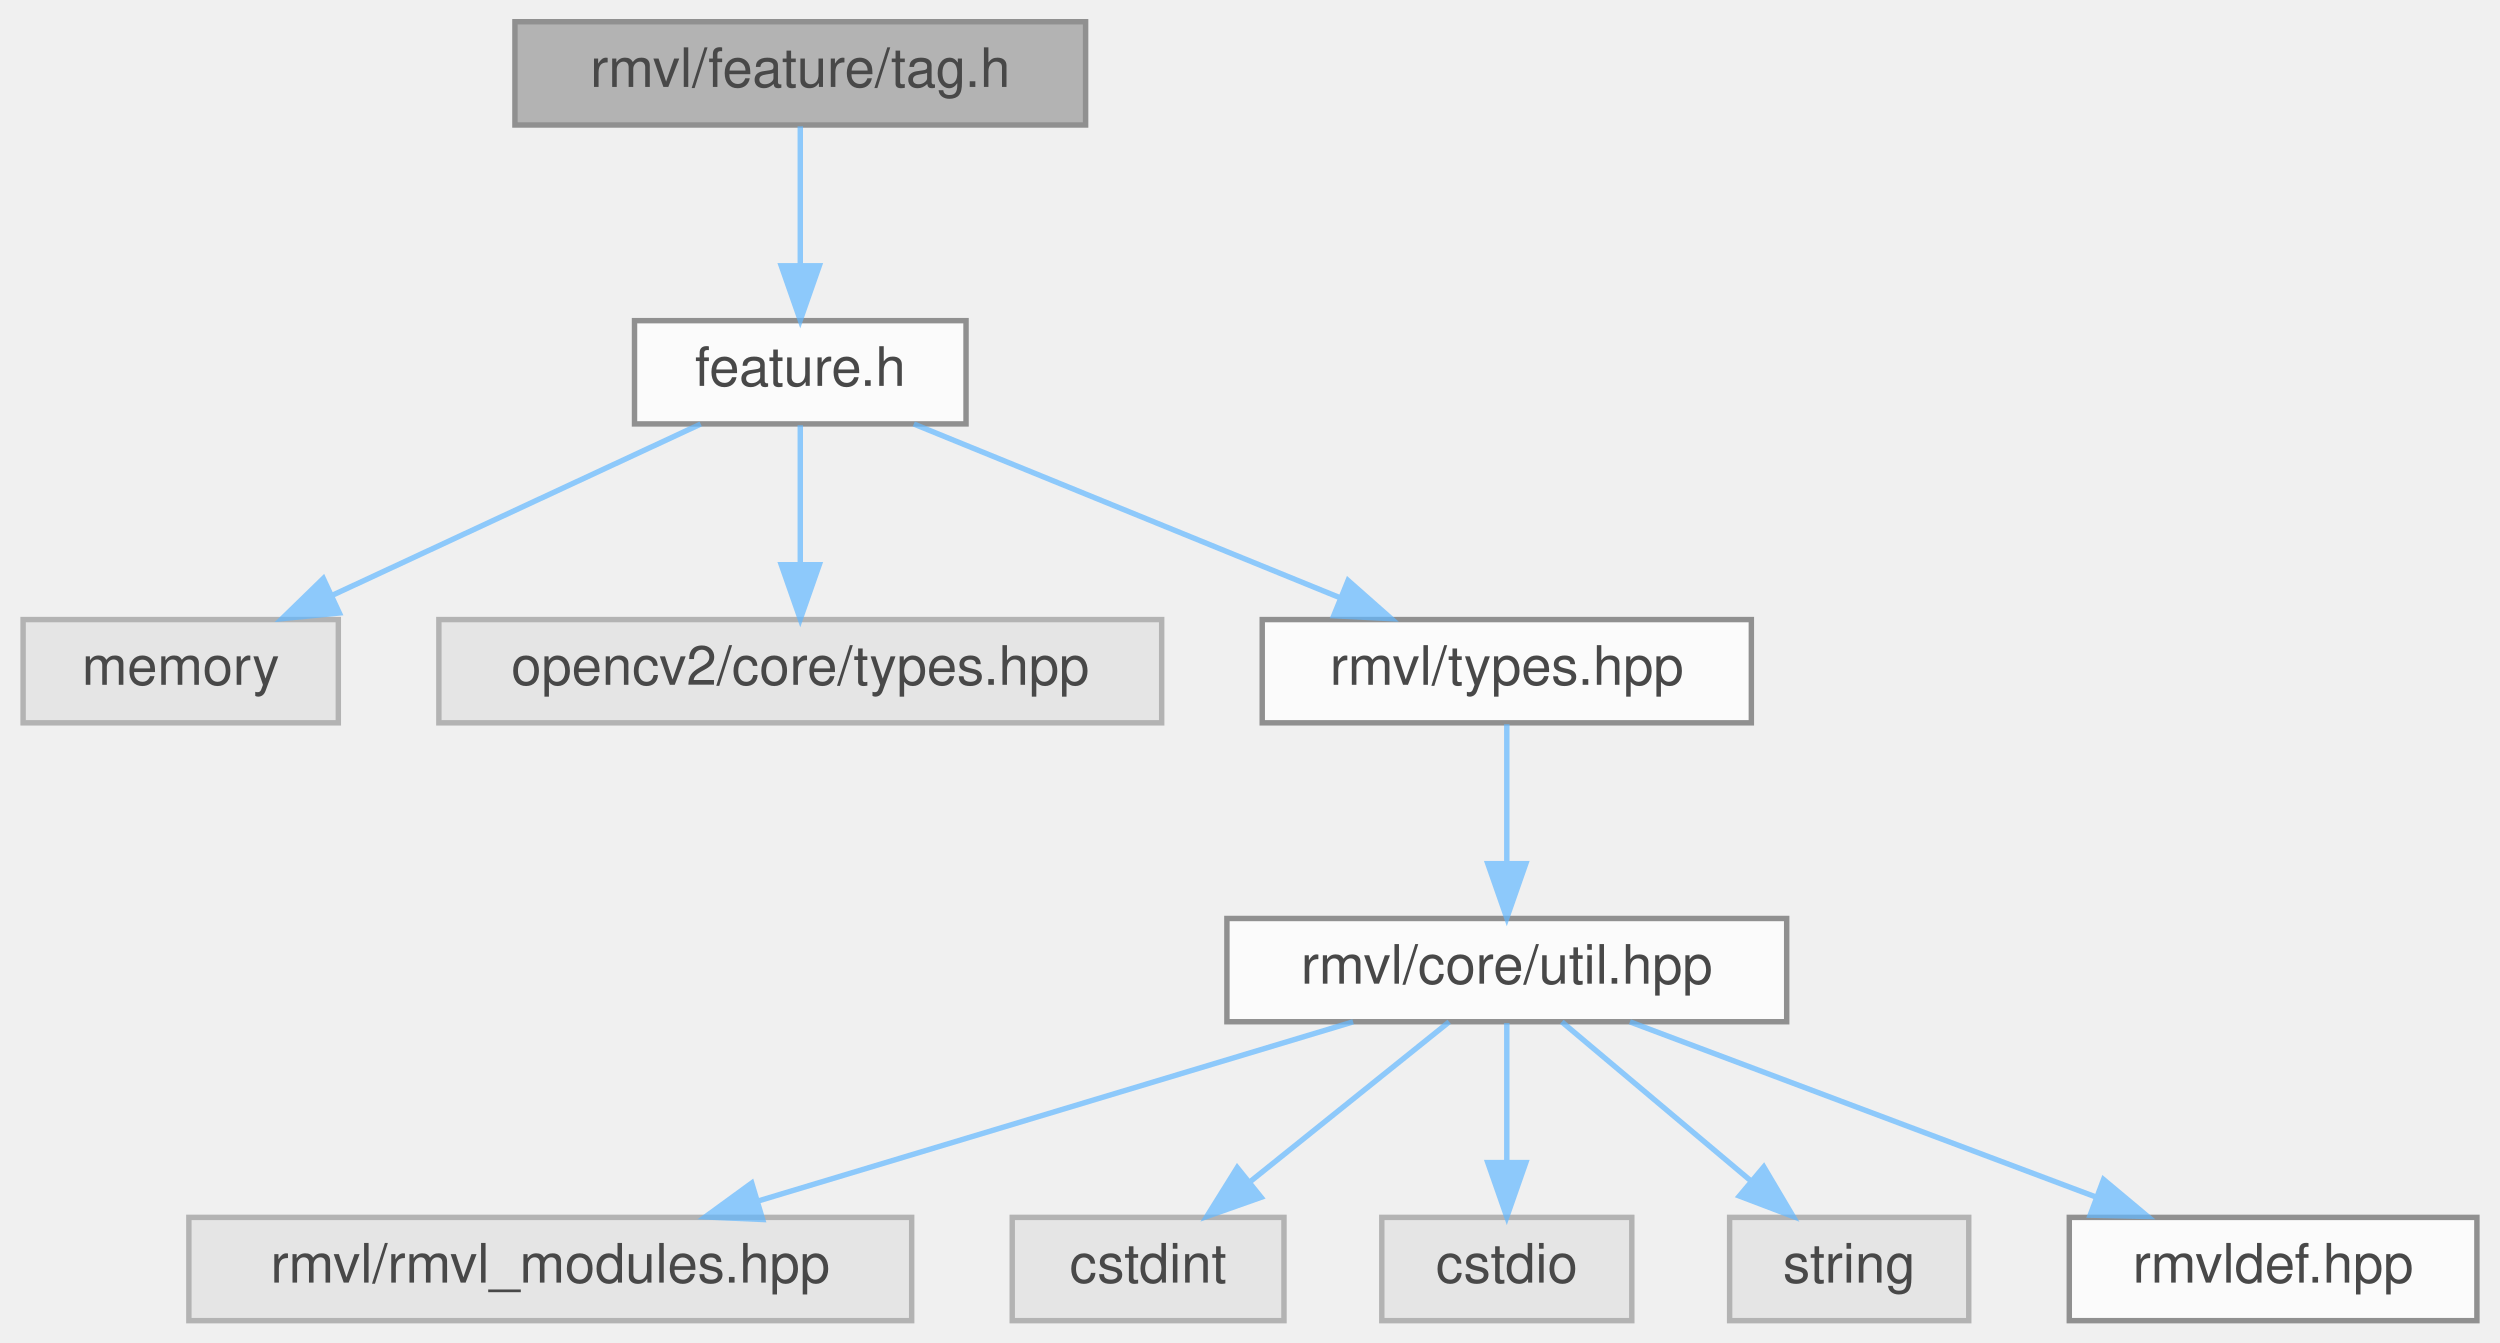
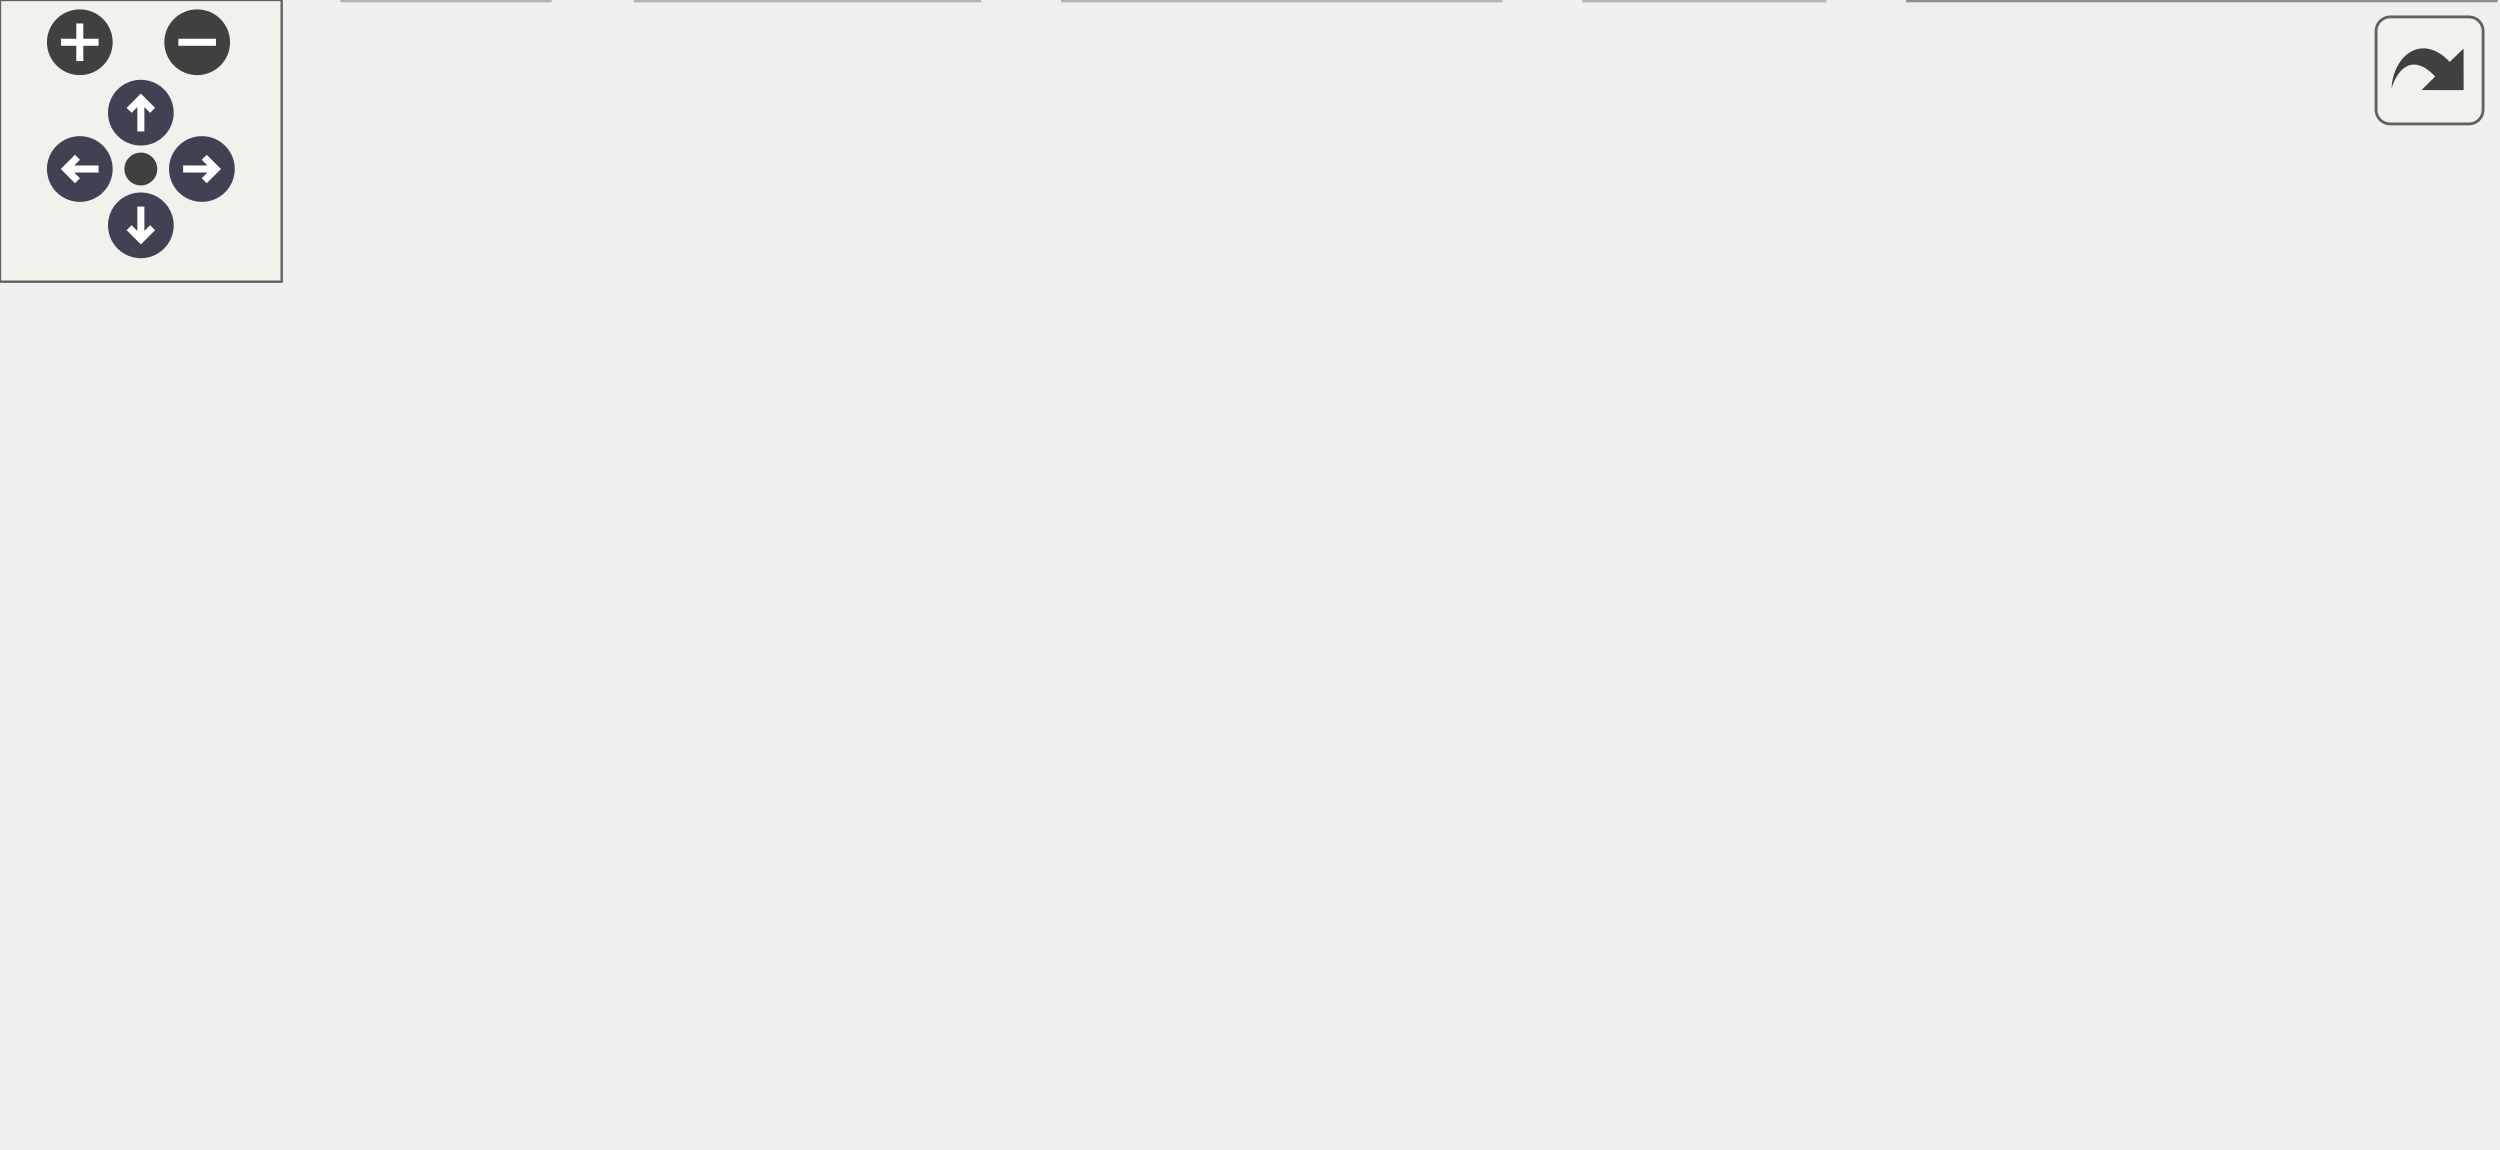
- <svg xmlns="http://www.w3.org/2000/svg" xmlns:xlink="http://www.w3.org/1999/xlink" width="460pt" height="247pt" viewBox="0.00 0.00 459.50 247.00">
-   <svg id="main" version="1.1" xml:space="preserve">
-     <style type="text/css">
+ <svg xmlns="http://www.w3.org/2000/svg" xmlns:xlink="http://www.w3.org/1999/xlink" id="main" version="1.1" xml:space="preserve">
+   <style type="text/css">
.node, .edge {opacity: 0.7;}
.node.selected, .edge.selected {opacity: 1;}
.edge:hover path { stroke: red; }
.edge:hover polygon { stroke: red; fill: red; }
</style>
-     <svg id="graph" class="graph">
-       <g id="graph0" class="graph" transform="scale(1 1) rotate(0) translate(4 243)">
-         <g id="Node000001" class="node">
-           <g id="a_Node000001">
-             <a xlink:title="AprilTag 视觉标签特征类">
-               <polygon fill="#999999" stroke="#666666" points="195.5,-239 90.5,-239 90.5,-220 195.5,-220 195.5,-239" />
-               <text text-anchor="middle" x="143" y="-227" font-family="Helvetica,sans-Serif" font-size="10.00">rmvl/feature/tag.h</text>
-             </a>
-           </g>
-         </g>
-         <g id="Node000002" class="node">
-           <g id="a_Node000002">
-             <a xlink:href="../../d2/d74/feature_8h.html" target="_top" xlink:title="feature class header">
-               <polygon fill="white" stroke="#666666" points="173.5,-184 112.5,-184 112.5,-165 173.5,-165 173.5,-184" />
-               <text text-anchor="middle" x="143" y="-172" font-family="Helvetica,sans-Serif" font-size="10.00">feature.h</text>
-             </a>
-           </g>
-         </g>
-         <g id="edge1_Node000001_Node000002" class="edge">
-           <g id="a_edge1_Node000001_Node000002">
-             <a xlink:title=" ">
-               <path fill="none" stroke="#63b8ff" d="M143,-219.75C143,-212.8 143,-202.85 143,-194.13" />
-               <polygon fill="#63b8ff" stroke="#63b8ff" points="146.5,-194.09 143,-184.09 139.5,-194.09 146.5,-194.09" />
-             </a>
-           </g>
-         </g>
-         <g id="Node000003" class="node">
-           <g id="a_Node000003">
-             <a xlink:title=" ">
-               <polygon fill="#e0e0e0" stroke="#999999" points="58,-129 0,-129 0,-110 58,-110 58,-129" />
-               <text text-anchor="middle" x="29" y="-117" font-family="Helvetica,sans-Serif" font-size="10.00">memory</text>
-             </a>
-           </g>
-         </g>
-         <g id="edge2_Node000002_Node000003" class="edge">
-           <g id="a_edge2_Node000002_Node000003">
-             <a xlink:title=" ">
-               <path fill="none" stroke="#63b8ff" d="M124.68,-164.98C106.34,-156.46 77.89,-143.23 56.77,-133.41" />
-               <polygon fill="#63b8ff" stroke="#63b8ff" points="58.19,-130.21 47.65,-129.17 55.24,-136.56 58.19,-130.21" />
-             </a>
-           </g>
-         </g>
-         <g id="Node000004" class="node">
-           <g id="a_Node000004">
-             <a xlink:title=" ">
-               <polygon fill="#e0e0e0" stroke="#999999" points="209.5,-129 76.5,-129 76.5,-110 209.5,-110 209.5,-129" />
-               <text text-anchor="middle" x="143" y="-117" font-family="Helvetica,sans-Serif" font-size="10.00">opencv2/core/types.hpp</text>
-             </a>
-           </g>
-         </g>
-         <g id="edge3_Node000002_Node000004" class="edge">
-           <g id="a_edge3_Node000002_Node000004">
-             <a xlink:title=" ">
-               <path fill="none" stroke="#63b8ff" d="M143,-164.75C143,-157.8 143,-147.85 143,-139.13" />
-               <polygon fill="#63b8ff" stroke="#63b8ff" points="146.5,-139.09 143,-129.09 139.5,-139.09 146.5,-139.09" />
-             </a>
-           </g>
-         </g>
-         <g id="Node000005" class="node">
-           <g id="a_Node000005">
-             <a xlink:href="../../dd/de3/types_8hpp.html" target="_top" xlink:title="常用状态类型定义">
-               <polygon fill="white" stroke="#666666" points="318,-129 228,-129 228,-110 318,-110 318,-129" />
-               <text text-anchor="middle" x="273" y="-117" font-family="Helvetica,sans-Serif" font-size="10.00">rmvl/types.hpp</text>
-             </a>
-           </g>
-         </g>
-         <g id="edge4_Node000002_Node000005" class="edge">
-           <g id="a_edge4_Node000002_Node000005">
-             <a xlink:title=" ">
-               <path fill="none" stroke="#63b8ff" d="M163.89,-164.98C185.08,-156.34 218.13,-142.87 242.3,-133.02" />
-               <polygon fill="#63b8ff" stroke="#63b8ff" points="243.79,-136.19 251.73,-129.17 241.15,-129.7 243.79,-136.19" />
-             </a>
-           </g>
-         </g>
-         <g id="Node000006" class="node">
-           <g id="a_Node000006">
-             <a xlink:href="../../d0/d3f/util_8hpp.html" target="_top" xlink:title=" ">
-               <polygon fill="white" stroke="#666666" points="324.5,-74 221.5,-74 221.5,-55 324.5,-55 324.5,-74" />
-               <text text-anchor="middle" x="273" y="-62" font-family="Helvetica,sans-Serif" font-size="10.00">rmvl/core/util.hpp</text>
-             </a>
-           </g>
-         </g>
-         <g id="edge5_Node000005_Node000006" class="edge">
-           <g id="a_edge5_Node000005_Node000006">
-             <a xlink:title=" ">
-               <path fill="none" stroke="#63b8ff" d="M273,-109.75C273,-102.8 273,-92.85 273,-84.13" />
-               <polygon fill="#63b8ff" stroke="#63b8ff" points="276.5,-84.09 273,-74.09 269.5,-84.09 276.5,-84.09" />
-             </a>
-           </g>
-         </g>
-         <g id="Node000007" class="node">
-           <g id="a_Node000007">
-             <a xlink:title=" ">
-               <polygon fill="#e0e0e0" stroke="#999999" points="163.5,-19 30.5,-19 30.5,0 163.5,0 163.5,-19" />
-               <text text-anchor="middle" x="97" y="-7" font-family="Helvetica,sans-Serif" font-size="10.00">rmvl/rmvl_modules.hpp</text>
-             </a>
-           </g>
-         </g>
-         <g id="edge6_Node000006_Node000007" class="edge">
-           <g id="a_edge6_Node000006_Node000007">
-             <a xlink:title=" ">
-               <path fill="none" stroke="#63b8ff" d="M244.72,-54.98C215.05,-46.05 168.21,-31.94 135.25,-22.02" />
-               <polygon fill="#63b8ff" stroke="#63b8ff" points="136.08,-18.61 125.5,-19.08 134.07,-25.32 136.08,-18.61" />
-             </a>
-           </g>
-         </g>
-         <g id="Node000008" class="node">
-           <g id="a_Node000008">
-             <a xlink:title=" ">
-               <polygon fill="#e0e0e0" stroke="#999999" points="232,-19 182,-19 182,0 232,0 232,-19" />
-               <text text-anchor="middle" x="207" y="-7" font-family="Helvetica,sans-Serif" font-size="10.00">cstdint</text>
-             </a>
-           </g>
-         </g>
-         <g id="edge7_Node000006_Node000008" class="edge">
-           <g id="a_edge7_Node000006_Node000008">
-             <a xlink:title=" ">
-               <path fill="none" stroke="#63b8ff" d="M262.4,-54.98C252.54,-47.07 237.65,-35.11 225.78,-25.58" />
-               <polygon fill="#63b8ff" stroke="#63b8ff" points="227.79,-22.7 217.8,-19.17 223.4,-28.16 227.79,-22.7" />
-             </a>
-           </g>
-         </g>
-         <g id="Node000009" class="node">
-           <g id="a_Node000009">
-             <a xlink:title=" ">
-               <polygon fill="#e0e0e0" stroke="#999999" points="296,-19 250,-19 250,0 296,0 296,-19" />
-               <text text-anchor="middle" x="273" y="-7" font-family="Helvetica,sans-Serif" font-size="10.00">cstdio</text>
-             </a>
-           </g>
-         </g>
-         <g id="edge8_Node000006_Node000009" class="edge">
-           <g id="a_edge8_Node000006_Node000009">
-             <a xlink:title=" ">
-               <path fill="none" stroke="#63b8ff" d="M273,-54.75C273,-47.8 273,-37.85 273,-29.13" />
-               <polygon fill="#63b8ff" stroke="#63b8ff" points="276.5,-29.09 273,-19.09 269.5,-29.09 276.5,-29.09" />
-             </a>
-           </g>
-         </g>
-         <g id="Node000010" class="node">
-           <g id="a_Node000010">
-             <a xlink:title=" ">
-               <polygon fill="#e0e0e0" stroke="#999999" points="358,-19 314,-19 314,0 358,0 358,-19" />
-               <text text-anchor="middle" x="336" y="-7" font-family="Helvetica,sans-Serif" font-size="10.00">string</text>
-             </a>
-           </g>
-         </g>
-         <g id="edge9_Node000006_Node000010" class="edge">
-           <g id="a_edge9_Node000006_Node000010">
-             <a xlink:title=" ">
-               <path fill="none" stroke="#63b8ff" d="M283.12,-54.98C292.44,-47.15 306.47,-35.34 317.74,-25.86" />
-               <polygon fill="#63b8ff" stroke="#63b8ff" points="320.29,-28.29 325.69,-19.17 315.79,-22.93 320.29,-28.29" />
-             </a>
-           </g>
-         </g>
-         <g id="Node000011" class="node">
-           <g id="a_Node000011">
-             <a xlink:href="../../db/d41/rmvldef_8hpp.html" target="_top" xlink:title=" ">
-               <polygon fill="white" stroke="#666666" points="451.5,-19 376.5,-19 376.5,0 451.5,0 451.5,-19" />
-               <text text-anchor="middle" x="414" y="-7" font-family="Helvetica,sans-Serif" font-size="10.00">rmvldef.hpp</text>
-             </a>
-           </g>
-         </g>
-         <g id="edge10_Node000006_Node000011" class="edge">
-           <g id="a_edge10_Node000006_Node000011">
-             <a xlink:title=" ">
-               <path fill="none" stroke="#63b8ff" d="M295.65,-54.98C318.85,-46.27 355.12,-32.63 381.4,-22.75" />
-               <polygon fill="#63b8ff" stroke="#63b8ff" points="382.8,-25.97 390.93,-19.17 380.34,-19.41 382.8,-25.97" />
-             </a>
-           </g>
-         </g>
-       </g>
-     </svg>
+   <defs>
+     <circle id="rim" cx="0" cy="0" r="7" />
+     <circle id="rim2" cx="0" cy="0" r="3.5" />
+     <g id="zoomPlus">
+       <use xlink:href="#rim" fill="#404040">
+         <set attributeName="fill" to="#808080" begin="zoomplus.mouseover" end="zoomplus.mouseout" />
+       </use>
+       <path d="M-4,0h8M0,-4v8" fill="none" stroke="white" stroke-width="1.5" pointer-events="none" />
+     </g>
+     <g id="zoomMin">
+       <use xlink:href="#rim" fill="#404040">
+         <set attributeName="fill" to="#808080" begin="zoomminus.mouseover" end="zoomminus.mouseout" />
+       </use>
+       <path d="M-4,0h8" fill="none" stroke="white" stroke-width="1.5" pointer-events="none" />
+     </g>
+     <g id="arrowUp" transform="translate(30 24)">
+       <use xlink:href="#rim" />
+       <path pointer-events="none" fill="none" stroke="white" stroke-width="1.5" d="M0,-3.0v7 M-2.5,-0.5L0,-3.0L2.5,-0.5" />
+     </g>
+     <g id="arrowRight" transform="rotate(90) translate(36 -43)">
+       <use xlink:href="#rim" />
+       <path pointer-events="none" fill="none" stroke="white" stroke-width="1.5" d="M0,-3.0v7 M-2.5,-0.5L0,-3.0L2.5,-0.5" />
+     </g>
+     <g id="arrowDown" transform="rotate(180) translate(-30 -48)">
+       <use xlink:href="#rim" />
+       <path pointer-events="none" fill="none" stroke="white" stroke-width="1.5" d="M0,-3.0v7 M-2.5,-0.5L0,-3.0L2.5,-0.5" />
+     </g>
+     <g id="arrowLeft" transform="rotate(270) translate(-36 17)">
+       <use xlink:href="#rim" />
+       <path pointer-events="none" fill="none" stroke="white" stroke-width="1.5" d="M0,-3.0v7 M-2.5,-0.5L0,-3.0L2.5,-0.5" />
+     </g>
+     <g id="resetDef">
+       <use xlink:href="#rim2" fill="#404040">
+         <set attributeName="fill" to="#808080" begin="reset.mouseover" end="reset.mouseout" />
+       </use>
+     </g>
+   </defs>
+   <svg id="graph" class="graph">
+     <g id="viewport">
+       <g id="Node000001" class="node">
+         <g id="a_Node000001">
+           <a xlink:title="AprilTag 视觉标签特征类">
+             <polygon fill="#999999" stroke="#666666" points="195.5,-184 90.5,-184 90.5,-165 195.5,-165 195.5,-184" />
+             <text text-anchor="middle" x="143" y="-172" font-family="Helvetica,sans-Serif" font-size="10.00">rmvl/feature/tag.h</text>
+           </a>
+         </g>
+       </g>
+       <g id="Node000002" class="node">
+         <g id="a_Node000002">
+           <a xlink:href="../../d2/d74/feature_8h.html" target="_top" xlink:title="feature class header">
+             <polygon fill="white" stroke="#666666" points="173.5,-129 112.5,-129 112.5,-110 173.5,-110 173.5,-129" />
+             <text text-anchor="middle" x="143" y="-117" font-family="Helvetica,sans-Serif" font-size="10.00">feature.h</text>
+           </a>
+         </g>
+       </g>
+       <g id="edge1_Node000001_Node000002" class="edge">
+         <g id="a_edge1_Node000001_Node000002">
+           <a xlink:title=" ">
+             <path fill="none" stroke="#63b8ff" d="M143,-164.75C143,-157.8 143,-147.85 143,-139.13" />
+             <polygon fill="#63b8ff" stroke="#63b8ff" points="146.5,-139.09 143,-129.09 139.5,-139.09 146.5,-139.09" />
+           </a>
+         </g>
+       </g>
+       <g id="Node000003" class="node">
+         <g id="a_Node000003">
+           <a xlink:title=" ">
+             <polygon fill="#e0e0e0" stroke="#999999" points="58,-74 0,-74 0,-55 58,-55 58,-74" />
+             <text text-anchor="middle" x="29" y="-62" font-family="Helvetica,sans-Serif" font-size="10.00">memory</text>
+           </a>
+         </g>
+       </g>
+       <g id="edge2_Node000002_Node000003" class="edge">
+         <g id="a_edge2_Node000002_Node000003">
+           <a xlink:title=" ">
+             <path fill="none" stroke="#63b8ff" d="M124.68,-109.98C106.34,-101.46 77.89,-88.23 56.77,-78.41" />
+             <polygon fill="#63b8ff" stroke="#63b8ff" points="58.19,-75.21 47.65,-74.17 55.24,-81.56 58.19,-75.21" />
+           </a>
+         </g>
+       </g>
+       <g id="Node000004" class="node">
+         <g id="a_Node000004">
+           <a xlink:title=" ">
+             <polygon fill="#e0e0e0" stroke="#999999" points="209.5,-74 76.5,-74 76.5,-55 209.5,-55 209.5,-74" />
+             <text text-anchor="middle" x="143" y="-62" font-family="Helvetica,sans-Serif" font-size="10.00">opencv2/core/types.hpp</text>
+           </a>
+         </g>
+       </g>
+       <g id="edge3_Node000002_Node000004" class="edge">
+         <g id="a_edge3_Node000002_Node000004">
+           <a xlink:title=" ">
+             <path fill="none" stroke="#63b8ff" d="M143,-109.75C143,-102.8 143,-92.85 143,-84.13" />
+             <polygon fill="#63b8ff" stroke="#63b8ff" points="146.5,-84.09 143,-74.09 139.5,-84.09 146.5,-84.09" />
+           </a>
+         </g>
+       </g>
+       <g id="Node000005" class="node">
+         <g id="a_Node000005">
+           <a xlink:href="../../dd/de3/types_8hpp.html" target="_top" xlink:title="状态类型系统">
+             <polygon fill="white" stroke="#666666" points="318,-74 228,-74 228,-55 318,-55 318,-74" />
+             <text text-anchor="middle" x="273" y="-62" font-family="Helvetica,sans-Serif" font-size="10.00">rmvl/types.hpp</text>
+           </a>
+         </g>
+       </g>
+       <g id="edge4_Node000002_Node000005" class="edge">
+         <g id="a_edge4_Node000002_Node000005">
+           <a xlink:title=" ">
+             <path fill="none" stroke="#63b8ff" d="M163.89,-109.98C185.08,-101.34 218.13,-87.87 242.3,-78.02" />
+             <polygon fill="#63b8ff" stroke="#63b8ff" points="243.79,-81.19 251.73,-74.17 241.15,-74.7 243.79,-81.19" />
+           </a>
+         </g>
+       </g>
+       <g id="Node000006" class="node">
+         <g id="a_Node000006">
+           <a xlink:title=" ">
+             <polygon fill="#e0e0e0" stroke="#999999" points="117,-19 73,-19 73,0 117,0 117,-19" />
+             <text text-anchor="middle" x="95" y="-7" font-family="Helvetica,sans-Serif" font-size="10.00">string</text>
+           </a>
+         </g>
+       </g>
+       <g id="edge5_Node000005_Node000006" class="edge">
+         <g id="a_edge5_Node000005_Node000006">
+           <a xlink:title=" ">
+             <path fill="none" stroke="#63b8ff" d="M244.4,-54.98C212.25,-45.41 160.19,-29.91 126.79,-19.96" />
+             <polygon fill="#63b8ff" stroke="#63b8ff" points="127.65,-16.57 117.06,-17.07 125.65,-23.28 127.65,-16.57" />
+           </a>
+         </g>
+       </g>
+       <g id="Node000007" class="node">
+         <g id="a_Node000007">
+           <a xlink:title=" ">
+             <polygon fill="#e0e0e0" stroke="#999999" points="208.5,-19 135.5,-19 135.5,0 208.5,0 208.5,-19" />
+             <text text-anchor="middle" x="172" y="-7" font-family="Helvetica,sans-Serif" font-size="10.00">string_view</text>
+           </a>
+         </g>
+       </g>
+       <g id="edge6_Node000005_Node000007" class="edge">
+         <g id="a_edge6_Node000005_Node000007">
+           <a xlink:title=" ">
+             <path fill="none" stroke="#63b8ff" d="M256.77,-54.98C240.82,-46.61 216.22,-33.7 197.62,-23.95" />
+             <polygon fill="#63b8ff" stroke="#63b8ff" points="199,-20.72 188.52,-19.17 195.75,-26.92 199,-20.72" />
+           </a>
+         </g>
+       </g>
+       <g id="Node000008" class="node">
+         <g id="a_Node000008">
+           <a xlink:title=" ">
+             <polygon fill="#e0e0e0" stroke="#999999" points="319.5,-19 226.5,-19 226.5,0 319.5,0 319.5,-19" />
+             <text text-anchor="middle" x="273" y="-7" font-family="Helvetica,sans-Serif" font-size="10.00">unordered_map</text>
+           </a>
+         </g>
+       </g>
+       <g id="edge7_Node000005_Node000008" class="edge">
+         <g id="a_edge7_Node000005_Node000008">
+           <a xlink:title=" ">
+             <path fill="none" stroke="#63b8ff" d="M273,-54.75C273,-47.8 273,-37.85 273,-29.13" />
+             <polygon fill="#63b8ff" stroke="#63b8ff" points="276.5,-29.09 273,-19.09 269.5,-29.09 276.5,-29.09" />
+           </a>
+         </g>
+       </g>
+       <g id="Node000009" class="node">
+         <g id="a_Node000009">
+           <a xlink:title=" ">
+             <polygon fill="#e0e0e0" stroke="#999999" points="388.5,-19 337.5,-19 337.5,0 388.5,0 388.5,-19" />
+             <text text-anchor="middle" x="363" y="-7" font-family="Helvetica,sans-Serif" font-size="10.00">variant</text>
+           </a>
+         </g>
+       </g>
+       <g id="edge8_Node000005_Node000009" class="edge">
+         <g id="a_edge8_Node000005_Node000009">
+           <a xlink:title=" ">
+             <path fill="none" stroke="#63b8ff" d="M287.46,-54.98C301.42,-46.77 322.79,-34.18 339.25,-24.49" />
+             <polygon fill="#63b8ff" stroke="#63b8ff" points="341.44,-27.26 348.28,-19.17 337.88,-21.23 341.44,-27.26" />
+           </a>
+         </g>
+       </g>
+       <g id="Node000010" class="node">
+         <g id="a_Node000010">
+           <a xlink:href="../../db/d41/rmvldef_8hpp.html" target="_top" xlink:title=" ">
+             <polygon fill="white" stroke="#666666" points="531.5,-19 406.5,-19 406.5,0 531.5,0 531.5,-19" />
+             <text text-anchor="middle" x="469" y="-7" font-family="Helvetica,sans-Serif" font-size="10.00">rmvl/core/rmvldef.hpp</text>
+           </a>
+         </g>
+       </g>
+       <g id="edge9_Node000005_Node000010" class="edge">
+         <g id="a_edge9_Node000005_Node000010">
+           <a xlink:title=" ">
+             <path fill="none" stroke="#63b8ff" d="M304.49,-54.98C337.82,-45.97 390.6,-31.7 427.35,-21.76" />
+             <polygon fill="#63b8ff" stroke="#63b8ff" points="428.52,-25.07 437.26,-19.08 426.7,-18.31 428.52,-25.07" />
+           </a>
+         </g>
+       </g>
+     </g>
+   </svg>
+   <g id="navigator" transform="translate(0 0)" fill="#404254">
+     <rect fill="#f2f5e9" fill-opacity="0.5" stroke="#606060" stroke-width=".5" x="0" y="0" width="60" height="60" />
+     <use id="zoomplus" xlink:href="#zoomPlus" x="17" y="9" />
+     <use id="zoomminus" xlink:href="#zoomMin" x="42" y="9" />
+     <use id="reset" xlink:href="#resetDef" x="30" y="36" />
+     <use id="arrowup" xlink:href="#arrowUp" x="0" y="0" />
+     <use id="arrowright" xlink:href="#arrowRight" x="0" y="0" />
+     <use id="arrowdown" xlink:href="#arrowDown" x="0" y="0" />
+     <use id="arrowleft" xlink:href="#arrowLeft" x="0" y="0" />
+   </g>
+   <svg viewBox="0 0 15 15" width="100%" height="30px" preserveAspectRatio="xMaxYMin meet">
+     <g id="arrow_out" transform="scale(0.3 0.3)">
+       <a xlink:href="tag_8h__incl_org.svg" target="_base">
+         <rect id="button" ry="5" rx="5" y="6" x="6" height="38" width="38" fill="#f2f5e9" fill-opacity="0.5" stroke="#606060" stroke-width="1.0" />
+         <path id="arrow" d="M 11.5,31.437 C 11.94,20.098 22.043,11.323 32.159,21.979 L 37.069,17.246 C 37.069,17.246 37.088,32 37.088,32 L 22.16,31.978 C 22.16,31.978 26.998,27.14 26.998,27.14 C 18.529,18.264 13.292,25.23 11.5,31.437 z" style="fill:#404040;" />
+       </a>
+     </g>
  </svg>
  <style type="text/css">

[data-mouse-over-selected='false'] { opacity: 0.7; }
[data-mouse-over-selected='true']  { opacity: 1.0; }

</style>
</svg>
